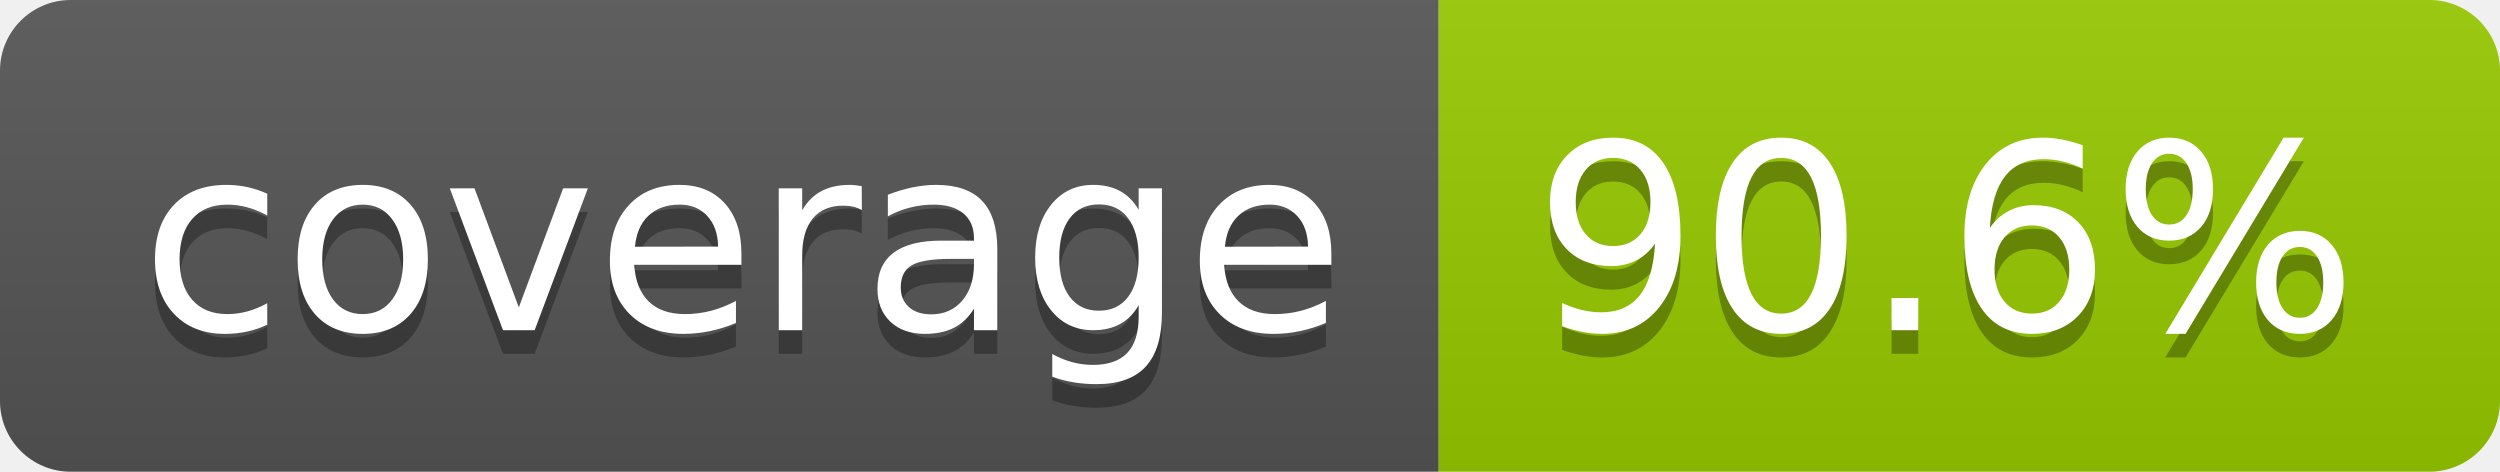
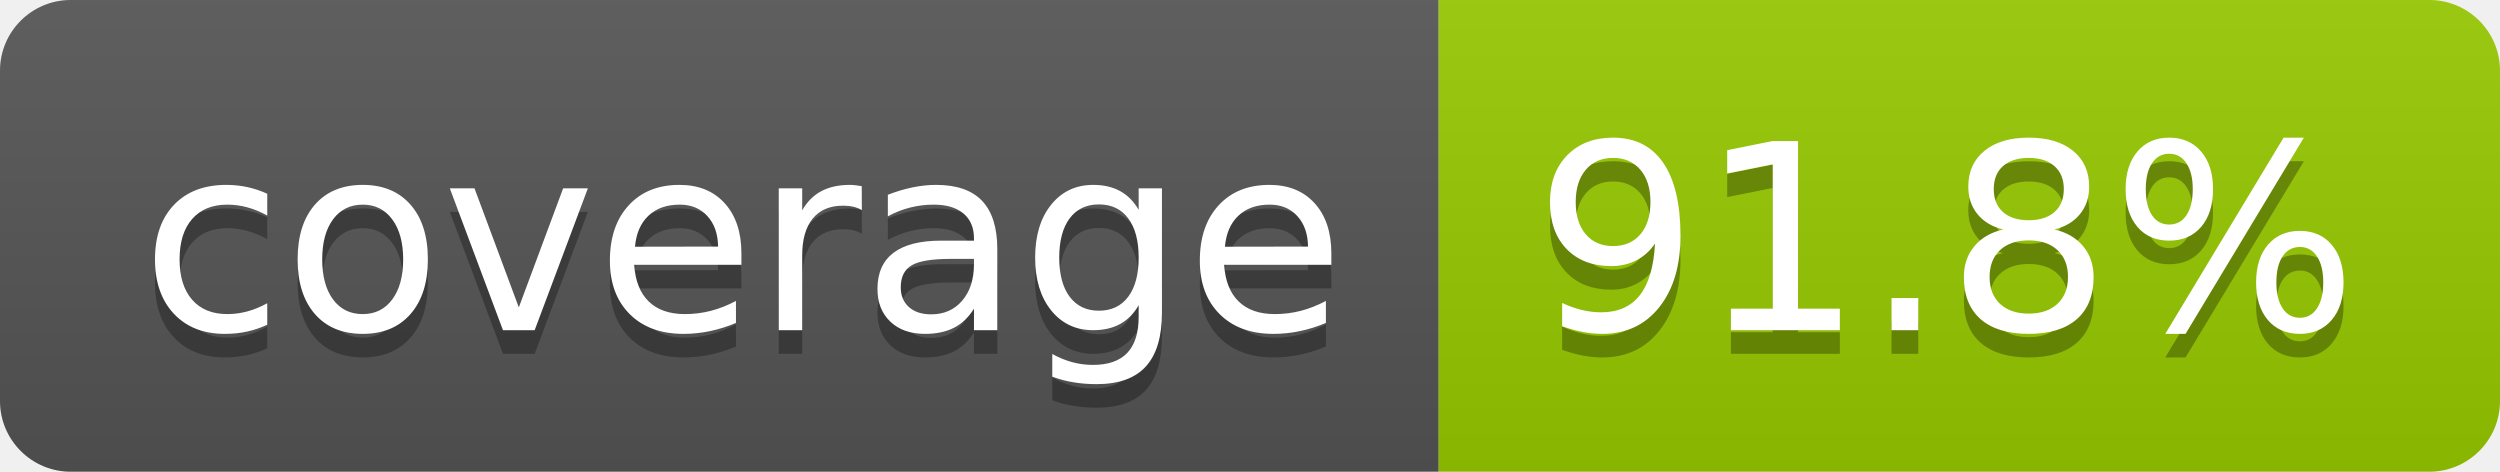
- <svg xmlns="http://www.w3.org/2000/svg" width="106" height="20" role="img" aria-label="coverage: 90.6%">
+ <svg xmlns="http://www.w3.org/2000/svg" width="106" height="20" role="img" aria-label="coverage: 91.8%">
  <linearGradient id="s" x2="0" y2="100%">
    <stop offset="0" stop-color="#bbb" stop-opacity=".1" />
    <stop offset="1" stop-opacity=".1" />
  </linearGradient>
  <clipPath id="r">
    <rect width="106" height="20" rx="3" fill="#fff" />
  </clipPath>
  <g clip-path="url(#r)">
    <rect width="61" height="20" fill="#555" />
    <rect x="61" width="45" height="20" fill="#97ca00" />
    <rect width="106" height="20" fill="url(#s)" />
  </g>
  <g fill="#fff" text-anchor="middle" font-family="Verdana,Geneva,DejaVu Sans,sans-serif" text-rendering="geometricPrecision" font-size="110">
    <text aria-hidden="true" x="315" y="150" fill="#010101" fill-opacity=".3" transform="scale(.1)" textLength="510">coverage</text>
    <text x="315" y="140" transform="scale(.1)" fill="#fff" textLength="510">coverage</text>
-     <text aria-hidden="true" x="825" y="150" fill="#010101" fill-opacity=".3" transform="scale(.1)" textLength="350">90.6%</text>
-     <text x="825" y="140" transform="scale(.1)" fill="#fff" textLength="350">90.6%</text>
+     <text aria-hidden="true" x="825" y="150" fill="#010101" fill-opacity=".3" transform="scale(.1)" textLength="350">91.8%</text>
+     <text x="825" y="140" transform="scale(.1)" fill="#fff" textLength="350">91.8%</text>
  </g>
</svg>
